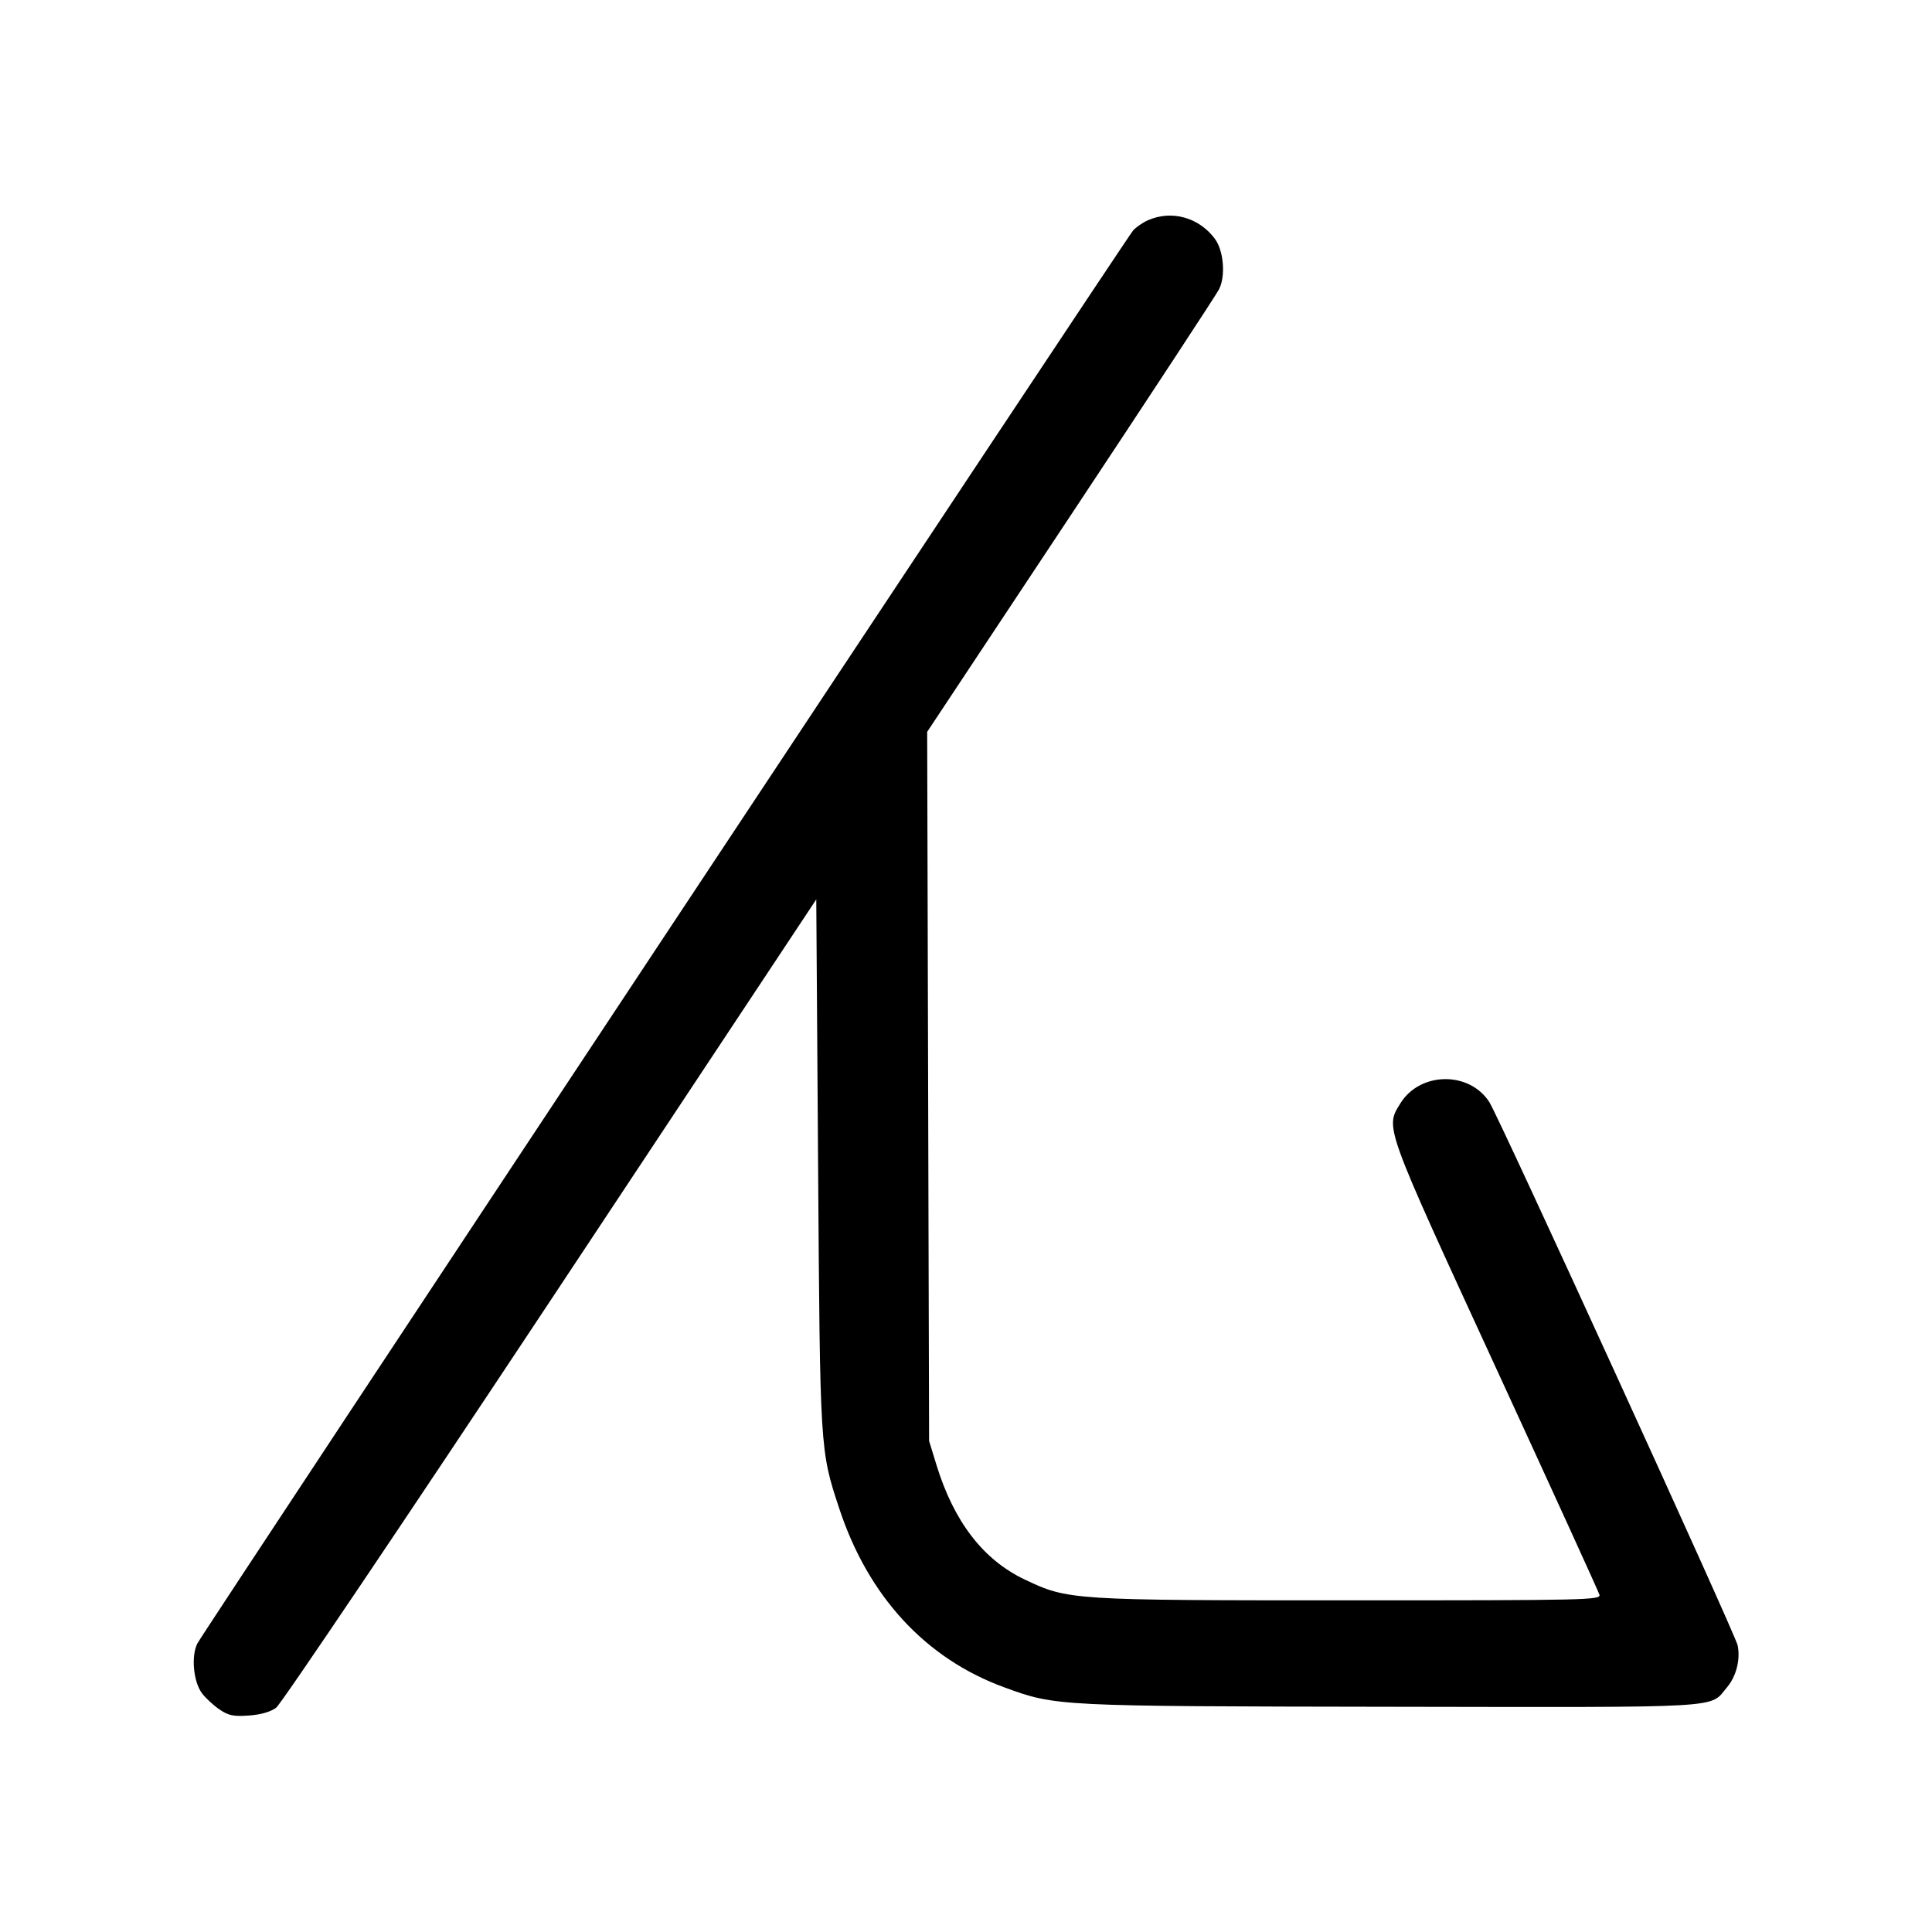
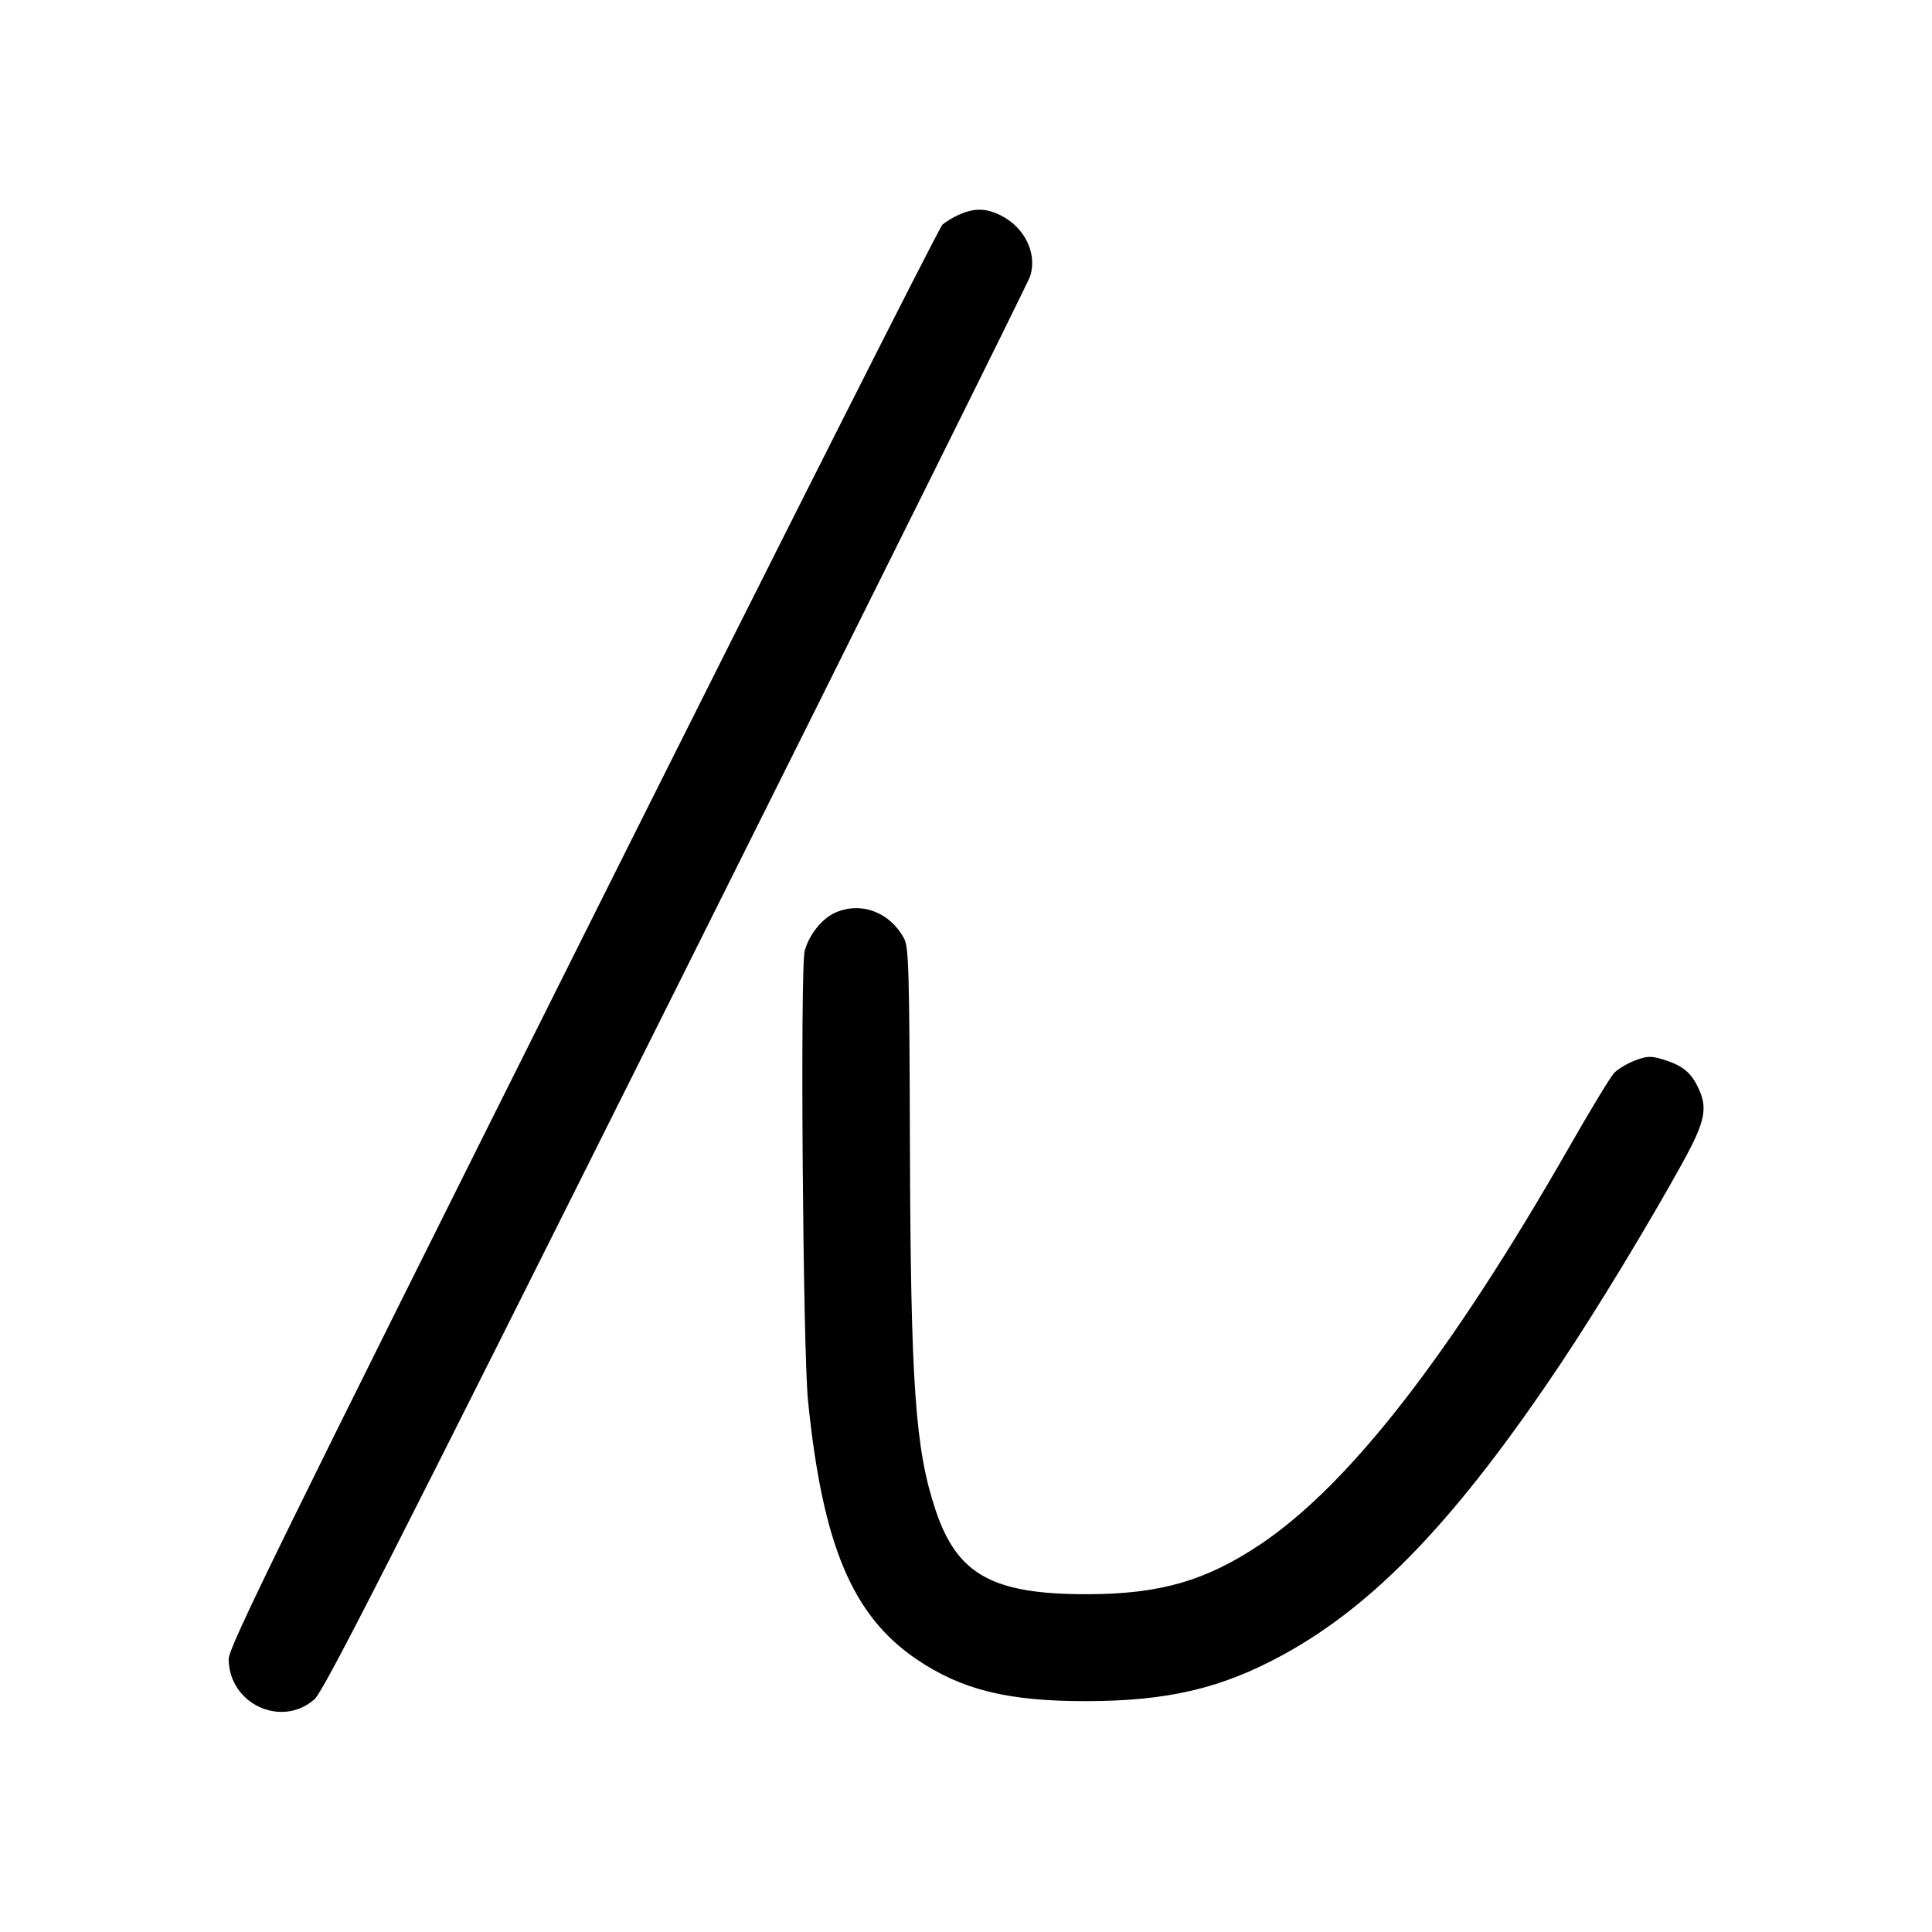
<svg xmlns="http://www.w3.org/2000/svg" width="1000" height="1000" viewBox="0 0 1000 1000" version="1.1" id="svg5">
-   <path d="M594.167 114.004 C 591.417 115.218,587.944 117.626,586.450 119.356 C 582.663 123.739,105.339 844.510,102.189 850.602 C 98.867 857.025,100.067 870.384,104.504 876.374 C 106.320 878.827,110.363 882.587,113.487 884.731 C 118.228 887.984,120.754 888.517,128.772 887.956 C 134.955 887.524,140.003 886.082,142.939 883.910 C 145.448 882.055,209.375 787.160,285.000 673.033 L 422.500 465.529 423.437 602.348 C 424.457 751.246,424.415 750.559,434.388 780.792 C 449.409 826.323,479.116 858.511,519.830 873.370 C 546.680 883.169,546.434 883.157,720.369 883.425 C 895.786 883.695,884.648 884.342,893.902 873.344 C 898.705 867.636,900.890 859.033,899.413 851.647 C 898.282 845.993,776.034 578.533,770.906 570.494 C 760.586 554.315,735.008 554.640,724.847 571.080 C 716.939 583.876,716.105 581.564,774.070 707.500 C 803.182 770.750,827.388 823.813,827.862 825.417 C 828.676 828.177,821.746 828.333,698.674 828.333 C 554.160 828.333,552.914 828.253,530.344 817.535 C 508.949 807.374,493.734 787.618,484.729 758.306 L 480.898 745.833 480.400 562.319 L 479.903 378.804 554.040 266.969 C 594.816 205.460,629.422 152.730,630.941 149.791 C 634.466 142.975,633.402 129.800,628.829 123.626 C 620.604 112.520,606.438 108.588,594.167 114.004 " stroke="none" fill-rule="evenodd" fill="black" />
+   <path d="M496.716 110.972 C 493.535 112.352,489.510 114.760,487.770 116.324 C 486.031 117.887,402.196 283.978,301.471 485.415 C 143.884 800.566,118.337 852.652,118.361 858.748 C 118.450 881.861,145.603 894.612,162.723 879.581 C 167.579 875.317,201.096 809.460,349.914 511.777 C 449.615 312.341,532.088 146.403,533.188 143.025 C 536.974 131.394,530.552 117.900,518.242 111.620 C 510.616 107.729,504.610 107.549,496.716 110.972 M432.417 472.344 C 425.515 475.351,418.819 483.692,416.510 492.159 C 414.117 500.937,415.577 698.694,418.230 725.000 C 425.749 799.568,441.126 836.236,474.332 858.776 C 497.753 874.674,521.739 880.586,562.500 880.509 C 604.657 880.429,632.497 873.837,664.328 856.398 C 712.003 830.279,754.529 785.609,808.117 705.362 C 826.712 677.516,853.186 633.873,870.568 602.409 C 882.937 580.018,884.248 573.260,878.429 561.855 C 874.730 554.604,870.199 551.192,860.351 548.242 C 854.473 546.481,852.354 546.588,846.139 548.961 C 842.122 550.495,837.289 553.419,835.399 555.459 C 833.509 557.498,823.173 574.542,812.431 593.333 C 750.856 701.046,698.353 768.593,652.219 799.451 C 624.164 818.217,600.379 825.076,563.070 825.161 C 513.828 825.272,495.464 815.137,484.267 781.667 C 473.694 750.059,471.363 716.731,470.976 591.667 C 470.701 502.707,470.349 490.245,467.990 485.833 C 460.675 472.153,445.803 466.514,432.417 472.344 " stroke="none" fill-rule="evenodd" fill="black" />
</svg>
